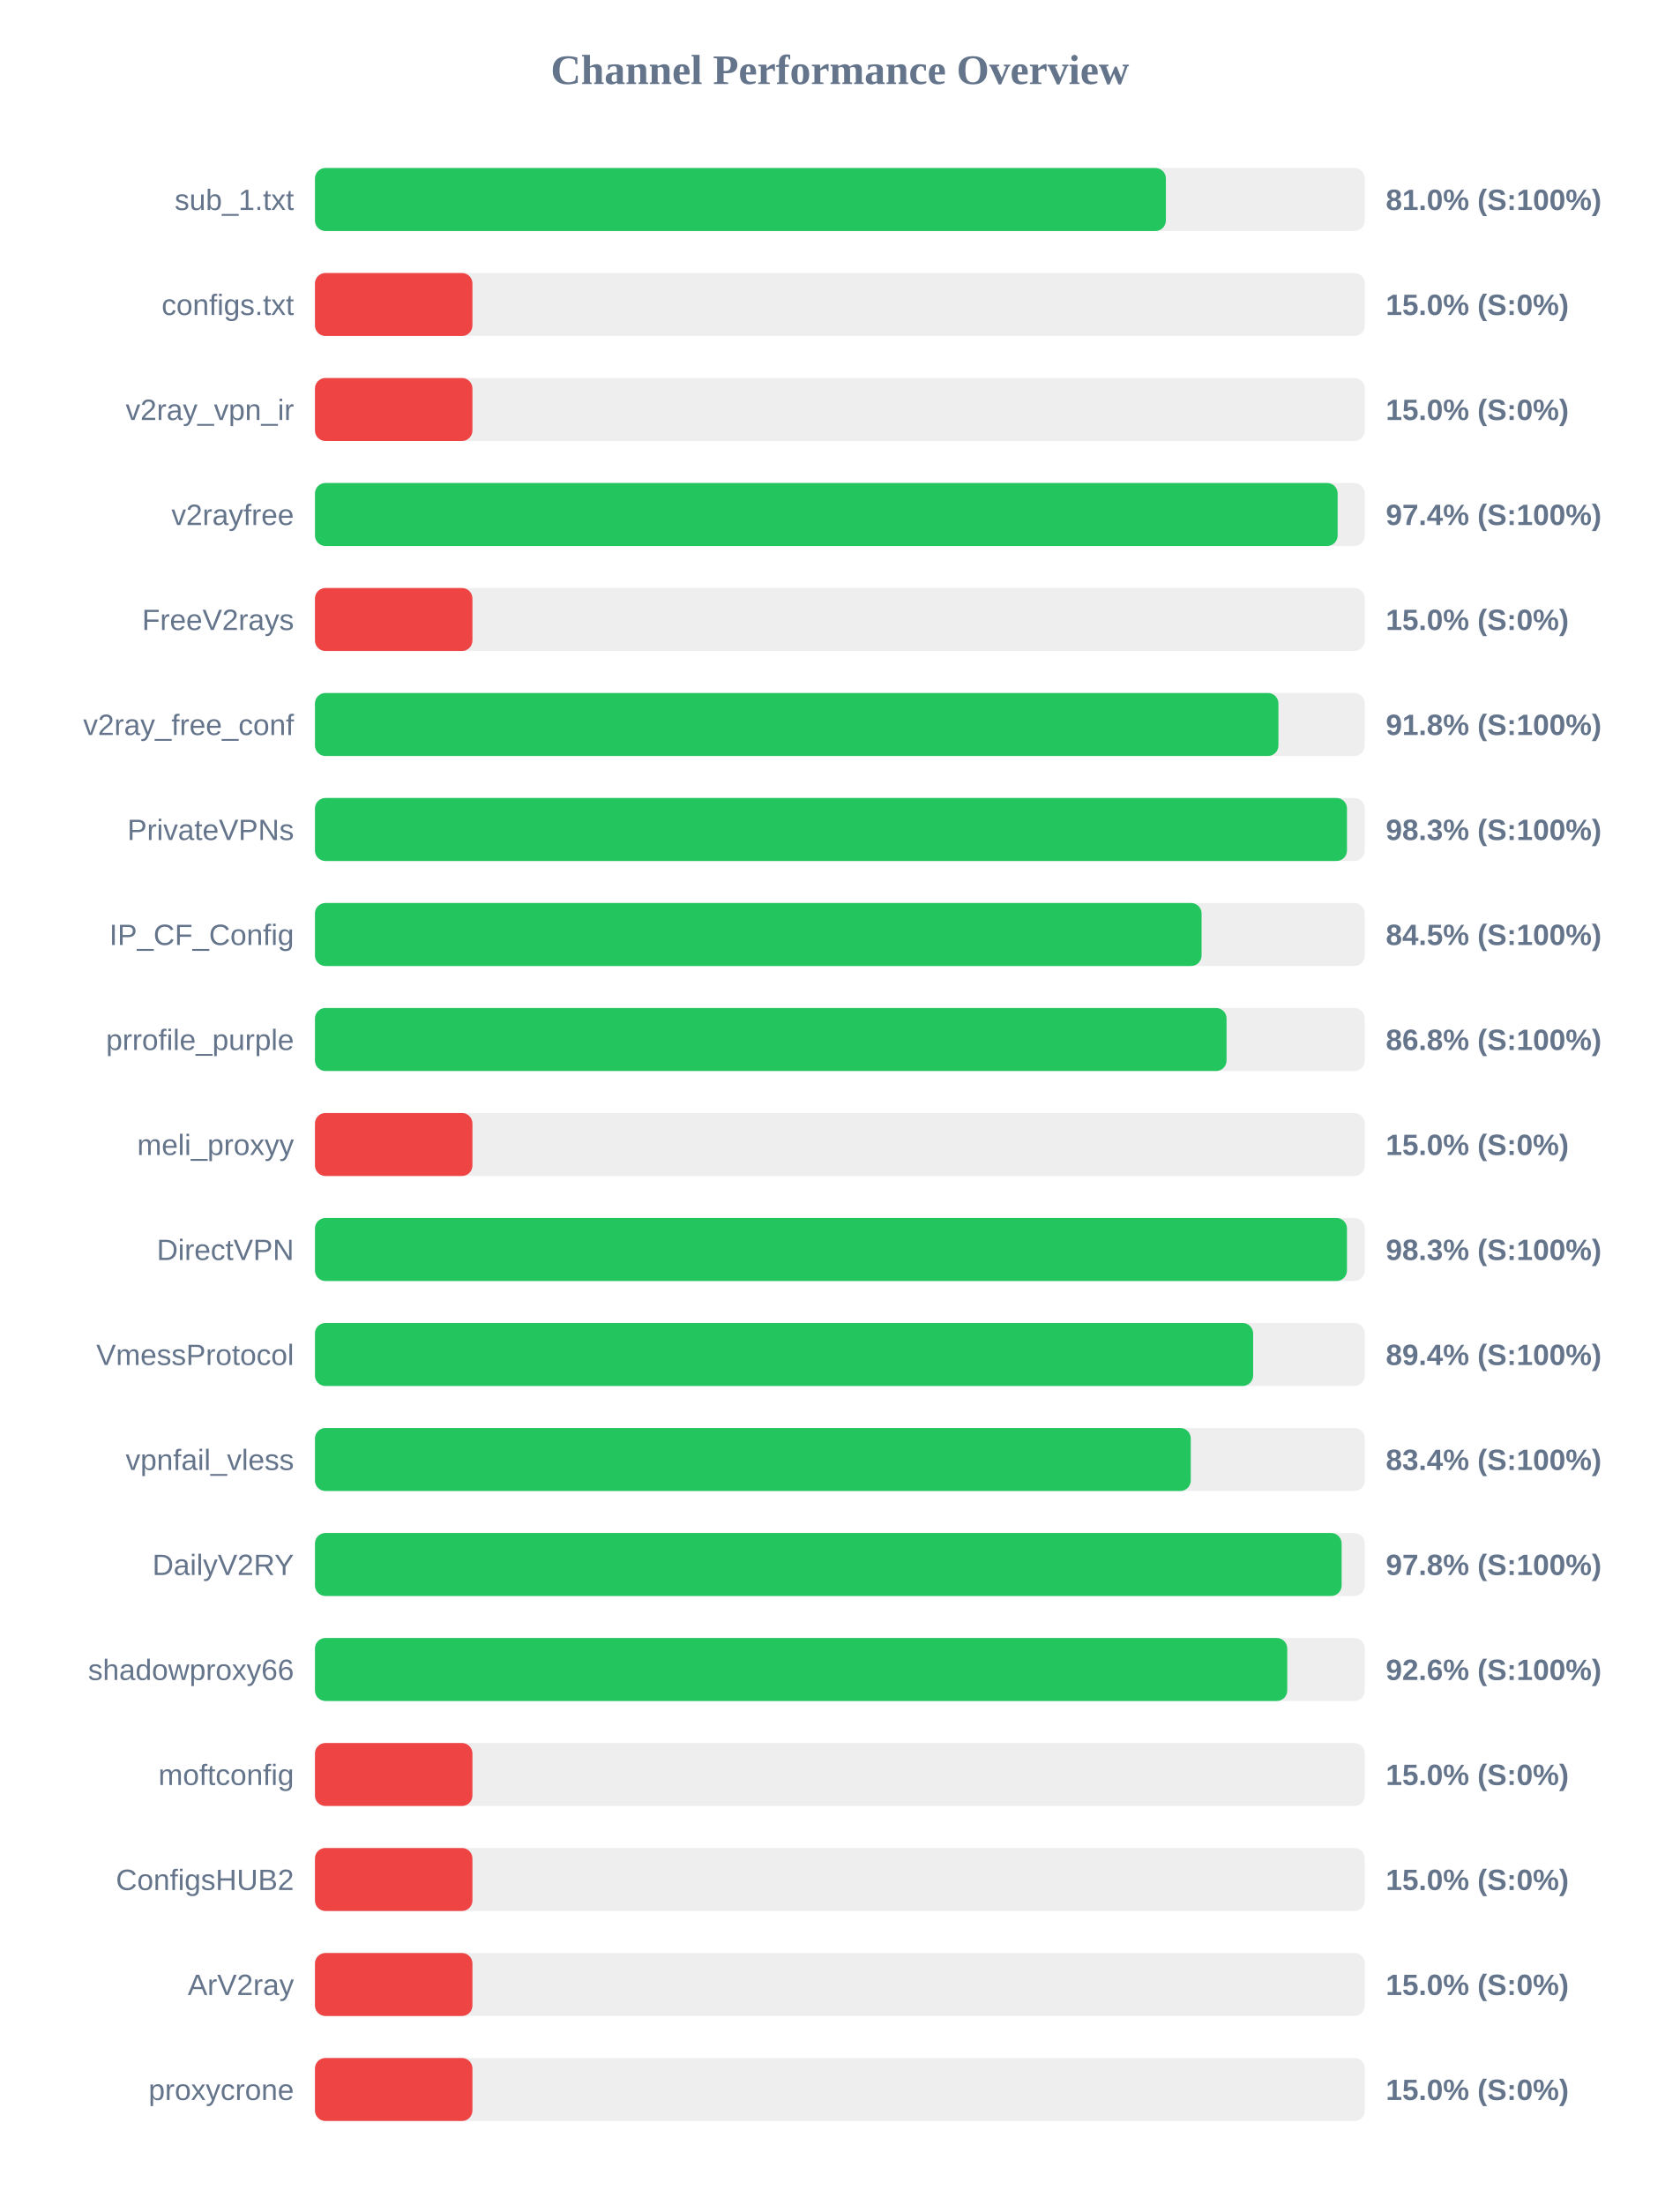
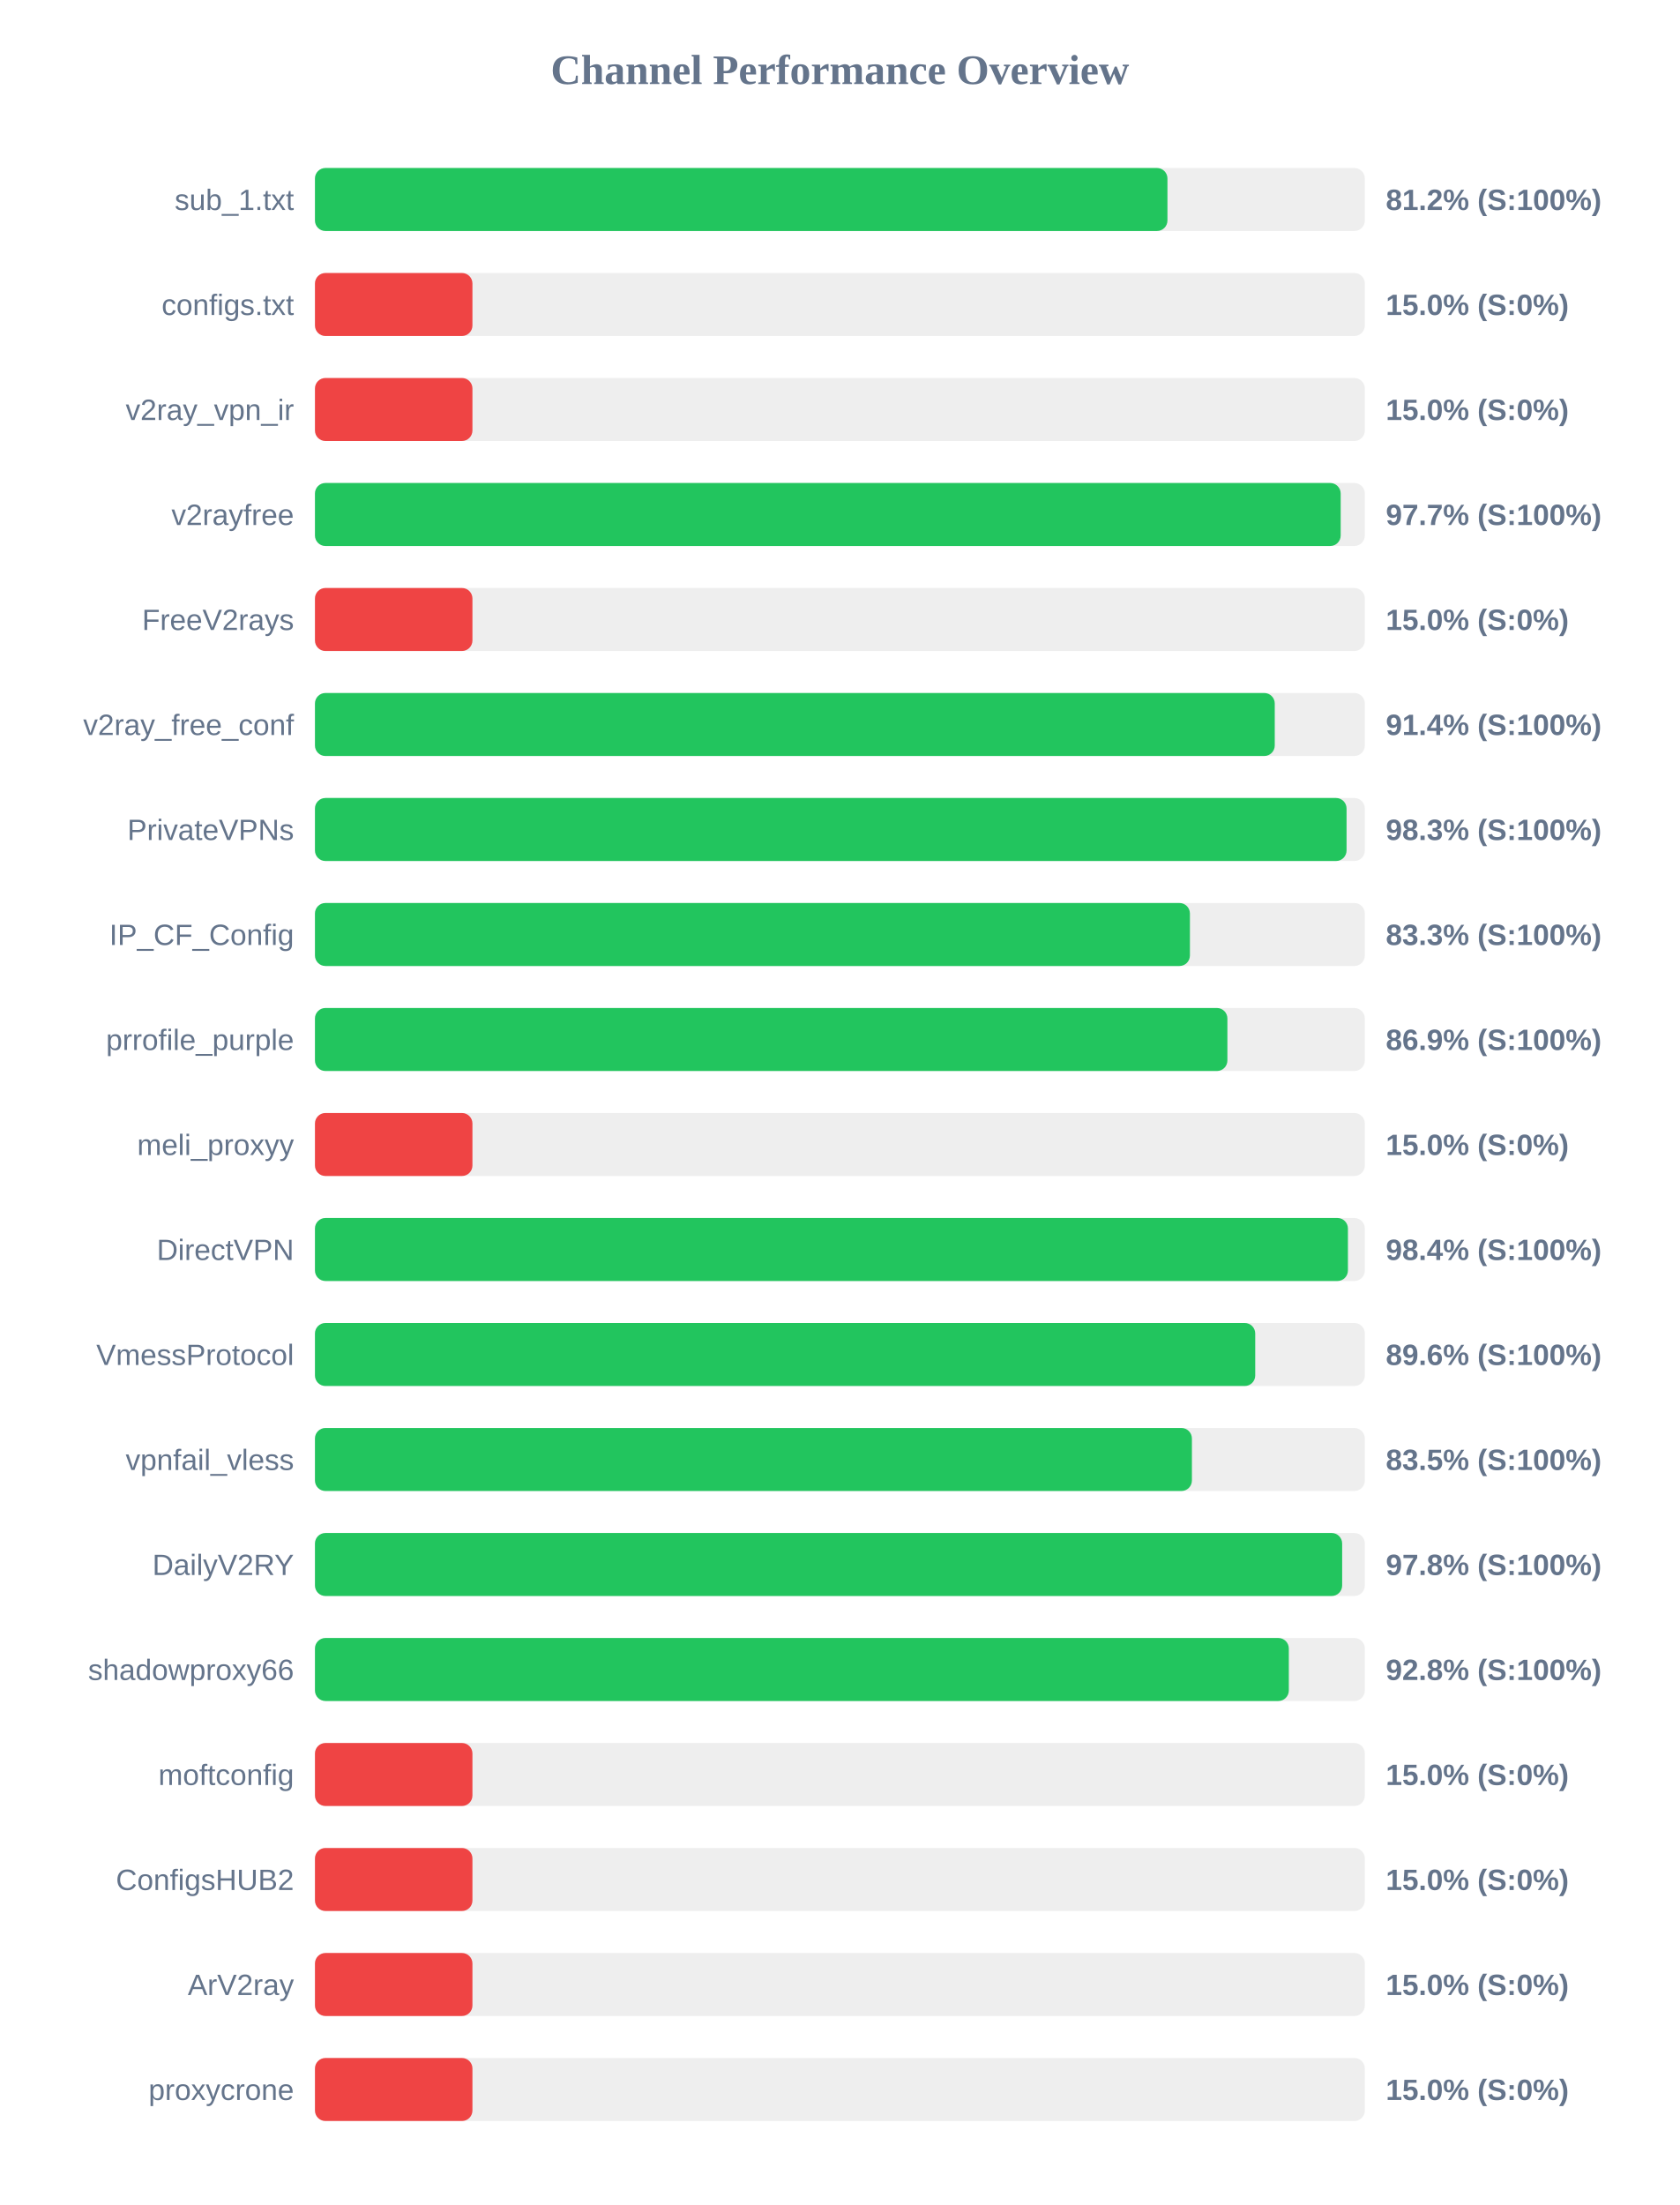
<svg xmlns="http://www.w3.org/2000/svg" width="800" height="1050" version="1.1">
  <style>
        .row { font: 14px Arial; fill: #64748b; }
        .score { font: bold 14px Arial; fill: #64748b; }
    </style>
  <text x="400" y="40" text-anchor="middle" font-size="20px" font-weight="bold" fill="#64748b">Channel Performance Overview</text>
  <rect x="150" y="80" width="500" height="30" fill="#eee" rx="5" />
-   <rect x="150" y="80" width="405.25" height="30" fill="#22c55e" rx="5" />
+   <rect x="150" y="80" width="406.0" height="30" fill="#22c55e" rx="5" />
  <text x="140" y="100" text-anchor="end" class="row">sub_1.txt</text>
-   <text x="660" y="100" text-anchor="start" class="score">81.0% (S:100%)</text>
+   <text x="660" y="100" text-anchor="start" class="score">81.2% (S:100%)</text>
  <rect x="150" y="130" width="500" height="30" fill="#eee" rx="5" />
  <rect x="150" y="130" width="75.0" height="30" fill="#ef4444" rx="5" />
  <text x="140" y="150" text-anchor="end" class="row">configs.txt</text>
  <text x="660" y="150" text-anchor="start" class="score">15.0% (S:0%)</text>
  <rect x="150" y="180" width="500" height="30" fill="#eee" rx="5" />
  <rect x="150" y="180" width="75.0" height="30" fill="#ef4444" rx="5" />
  <text x="140" y="200" text-anchor="end" class="row">v2ray_vpn_ir</text>
  <text x="660" y="200" text-anchor="start" class="score">15.0% (S:0%)</text>
  <rect x="150" y="230" width="500" height="30" fill="#eee" rx="5" />
-   <rect x="150" y="230" width="487.05" height="30" fill="#22c55e" rx="5" />
+   <rect x="150" y="230" width="488.5" height="30" fill="#22c55e" rx="5" />
  <text x="140" y="250" text-anchor="end" class="row">v2rayfree</text>
-   <text x="660" y="250" text-anchor="start" class="score">97.4% (S:100%)</text>
+   <text x="660" y="250" text-anchor="start" class="score">97.7% (S:100%)</text>
  <rect x="150" y="280" width="500" height="30" fill="#eee" rx="5" />
  <rect x="150" y="280" width="75.0" height="30" fill="#ef4444" rx="5" />
  <text x="140" y="300" text-anchor="end" class="row">FreeV2rays</text>
  <text x="660" y="300" text-anchor="start" class="score">15.0% (S:0%)</text>
  <rect x="150" y="330" width="500" height="30" fill="#eee" rx="5" />
-   <rect x="150" y="330" width="458.85" height="30" fill="#22c55e" rx="5" />
+   <rect x="150" y="330" width="457.1" height="30" fill="#22c55e" rx="5" />
  <text x="140" y="350" text-anchor="end" class="row">v2ray_free_conf</text>
-   <text x="660" y="350" text-anchor="start" class="score">91.8% (S:100%)</text>
+   <text x="660" y="350" text-anchor="start" class="score">91.4% (S:100%)</text>
  <rect x="150" y="380" width="500" height="30" fill="#eee" rx="5" />
-   <rect x="150" y="380" width="491.5" height="30" fill="#22c55e" rx="5" />
+   <rect x="150" y="380" width="491.3" height="30" fill="#22c55e" rx="5" />
  <text x="140" y="400" text-anchor="end" class="row">PrivateVPNs</text>
  <text x="660" y="400" text-anchor="start" class="score">98.3% (S:100%)</text>
  <rect x="150" y="430" width="500" height="30" fill="#eee" rx="5" />
-   <rect x="150" y="430" width="422.25" height="30" fill="#22c55e" rx="5" />
+   <rect x="150" y="430" width="416.7" height="30" fill="#22c55e" rx="5" />
  <text x="140" y="450" text-anchor="end" class="row">IP_CF_Config</text>
-   <text x="660" y="450" text-anchor="start" class="score">84.5% (S:100%)</text>
+   <text x="660" y="450" text-anchor="start" class="score">83.3% (S:100%)</text>
  <rect x="150" y="480" width="500" height="30" fill="#eee" rx="5" />
-   <rect x="150" y="480" width="434.15" height="30" fill="#22c55e" rx="5" />
+   <rect x="150" y="480" width="434.55" height="30" fill="#22c55e" rx="5" />
  <text x="140" y="500" text-anchor="end" class="row">prrofile_purple</text>
-   <text x="660" y="500" text-anchor="start" class="score">86.8% (S:100%)</text>
+   <text x="660" y="500" text-anchor="start" class="score">86.9% (S:100%)</text>
  <rect x="150" y="530" width="500" height="30" fill="#eee" rx="5" />
  <rect x="150" y="530" width="75.0" height="30" fill="#ef4444" rx="5" />
  <text x="140" y="550" text-anchor="end" class="row">meli_proxyy</text>
  <text x="660" y="550" text-anchor="start" class="score">15.0% (S:0%)</text>
  <rect x="150" y="580" width="500" height="30" fill="#eee" rx="5" />
-   <rect x="150" y="580" width="491.5" height="30" fill="#22c55e" rx="5" />
+   <rect x="150" y="580" width="491.95" height="30" fill="#22c55e" rx="5" />
  <text x="140" y="600" text-anchor="end" class="row">DirectVPN</text>
-   <text x="660" y="600" text-anchor="start" class="score">98.3% (S:100%)</text>
+   <text x="660" y="600" text-anchor="start" class="score">98.4% (S:100%)</text>
  <rect x="150" y="630" width="500" height="30" fill="#eee" rx="5" />
-   <rect x="150" y="630" width="446.8" height="30" fill="#22c55e" rx="5" />
+   <rect x="150" y="630" width="447.8" height="30" fill="#22c55e" rx="5" />
  <text x="140" y="650" text-anchor="end" class="row">VmessProtocol</text>
-   <text x="660" y="650" text-anchor="start" class="score">89.4% (S:100%)</text>
+   <text x="660" y="650" text-anchor="start" class="score">89.6% (S:100%)</text>
  <rect x="150" y="680" width="500" height="30" fill="#eee" rx="5" />
-   <rect x="150" y="680" width="417.1" height="30" fill="#22c55e" rx="5" />
+   <rect x="150" y="680" width="417.65" height="30" fill="#22c55e" rx="5" />
  <text x="140" y="700" text-anchor="end" class="row">vpnfail_vless</text>
-   <text x="660" y="700" text-anchor="start" class="score">83.4% (S:100%)</text>
+   <text x="660" y="700" text-anchor="start" class="score">83.5% (S:100%)</text>
  <rect x="150" y="730" width="500" height="30" fill="#eee" rx="5" />
-   <rect x="150" y="730" width="488.95" height="30" fill="#22c55e" rx="5" />
+   <rect x="150" y="730" width="489.2" height="30" fill="#22c55e" rx="5" />
  <text x="140" y="750" text-anchor="end" class="row">DailyV2RY</text>
  <text x="660" y="750" text-anchor="start" class="score">97.8% (S:100%)</text>
  <rect x="150" y="780" width="500" height="30" fill="#eee" rx="5" />
-   <rect x="150" y="780" width="463.05" height="30" fill="#22c55e" rx="5" />
+   <rect x="150" y="780" width="463.8" height="30" fill="#22c55e" rx="5" />
  <text x="140" y="800" text-anchor="end" class="row">shadowproxy66</text>
-   <text x="660" y="800" text-anchor="start" class="score">92.6% (S:100%)</text>
+   <text x="660" y="800" text-anchor="start" class="score">92.8% (S:100%)</text>
  <rect x="150" y="830" width="500" height="30" fill="#eee" rx="5" />
  <rect x="150" y="830" width="75.0" height="30" fill="#ef4444" rx="5" />
  <text x="140" y="850" text-anchor="end" class="row">moftconfig</text>
  <text x="660" y="850" text-anchor="start" class="score">15.0% (S:0%)</text>
  <rect x="150" y="880" width="500" height="30" fill="#eee" rx="5" />
  <rect x="150" y="880" width="75.0" height="30" fill="#ef4444" rx="5" />
  <text x="140" y="900" text-anchor="end" class="row">ConfigsHUB2</text>
  <text x="660" y="900" text-anchor="start" class="score">15.0% (S:0%)</text>
  <rect x="150" y="930" width="500" height="30" fill="#eee" rx="5" />
  <rect x="150" y="930" width="75.0" height="30" fill="#ef4444" rx="5" />
  <text x="140" y="950" text-anchor="end" class="row">ArV2ray</text>
  <text x="660" y="950" text-anchor="start" class="score">15.0% (S:0%)</text>
  <rect x="150" y="980" width="500" height="30" fill="#eee" rx="5" />
  <rect x="150" y="980" width="75.0" height="30" fill="#ef4444" rx="5" />
  <text x="140" y="1000" text-anchor="end" class="row">proxycrone</text>
  <text x="660" y="1000" text-anchor="start" class="score">15.0% (S:0%)</text>
</svg>
